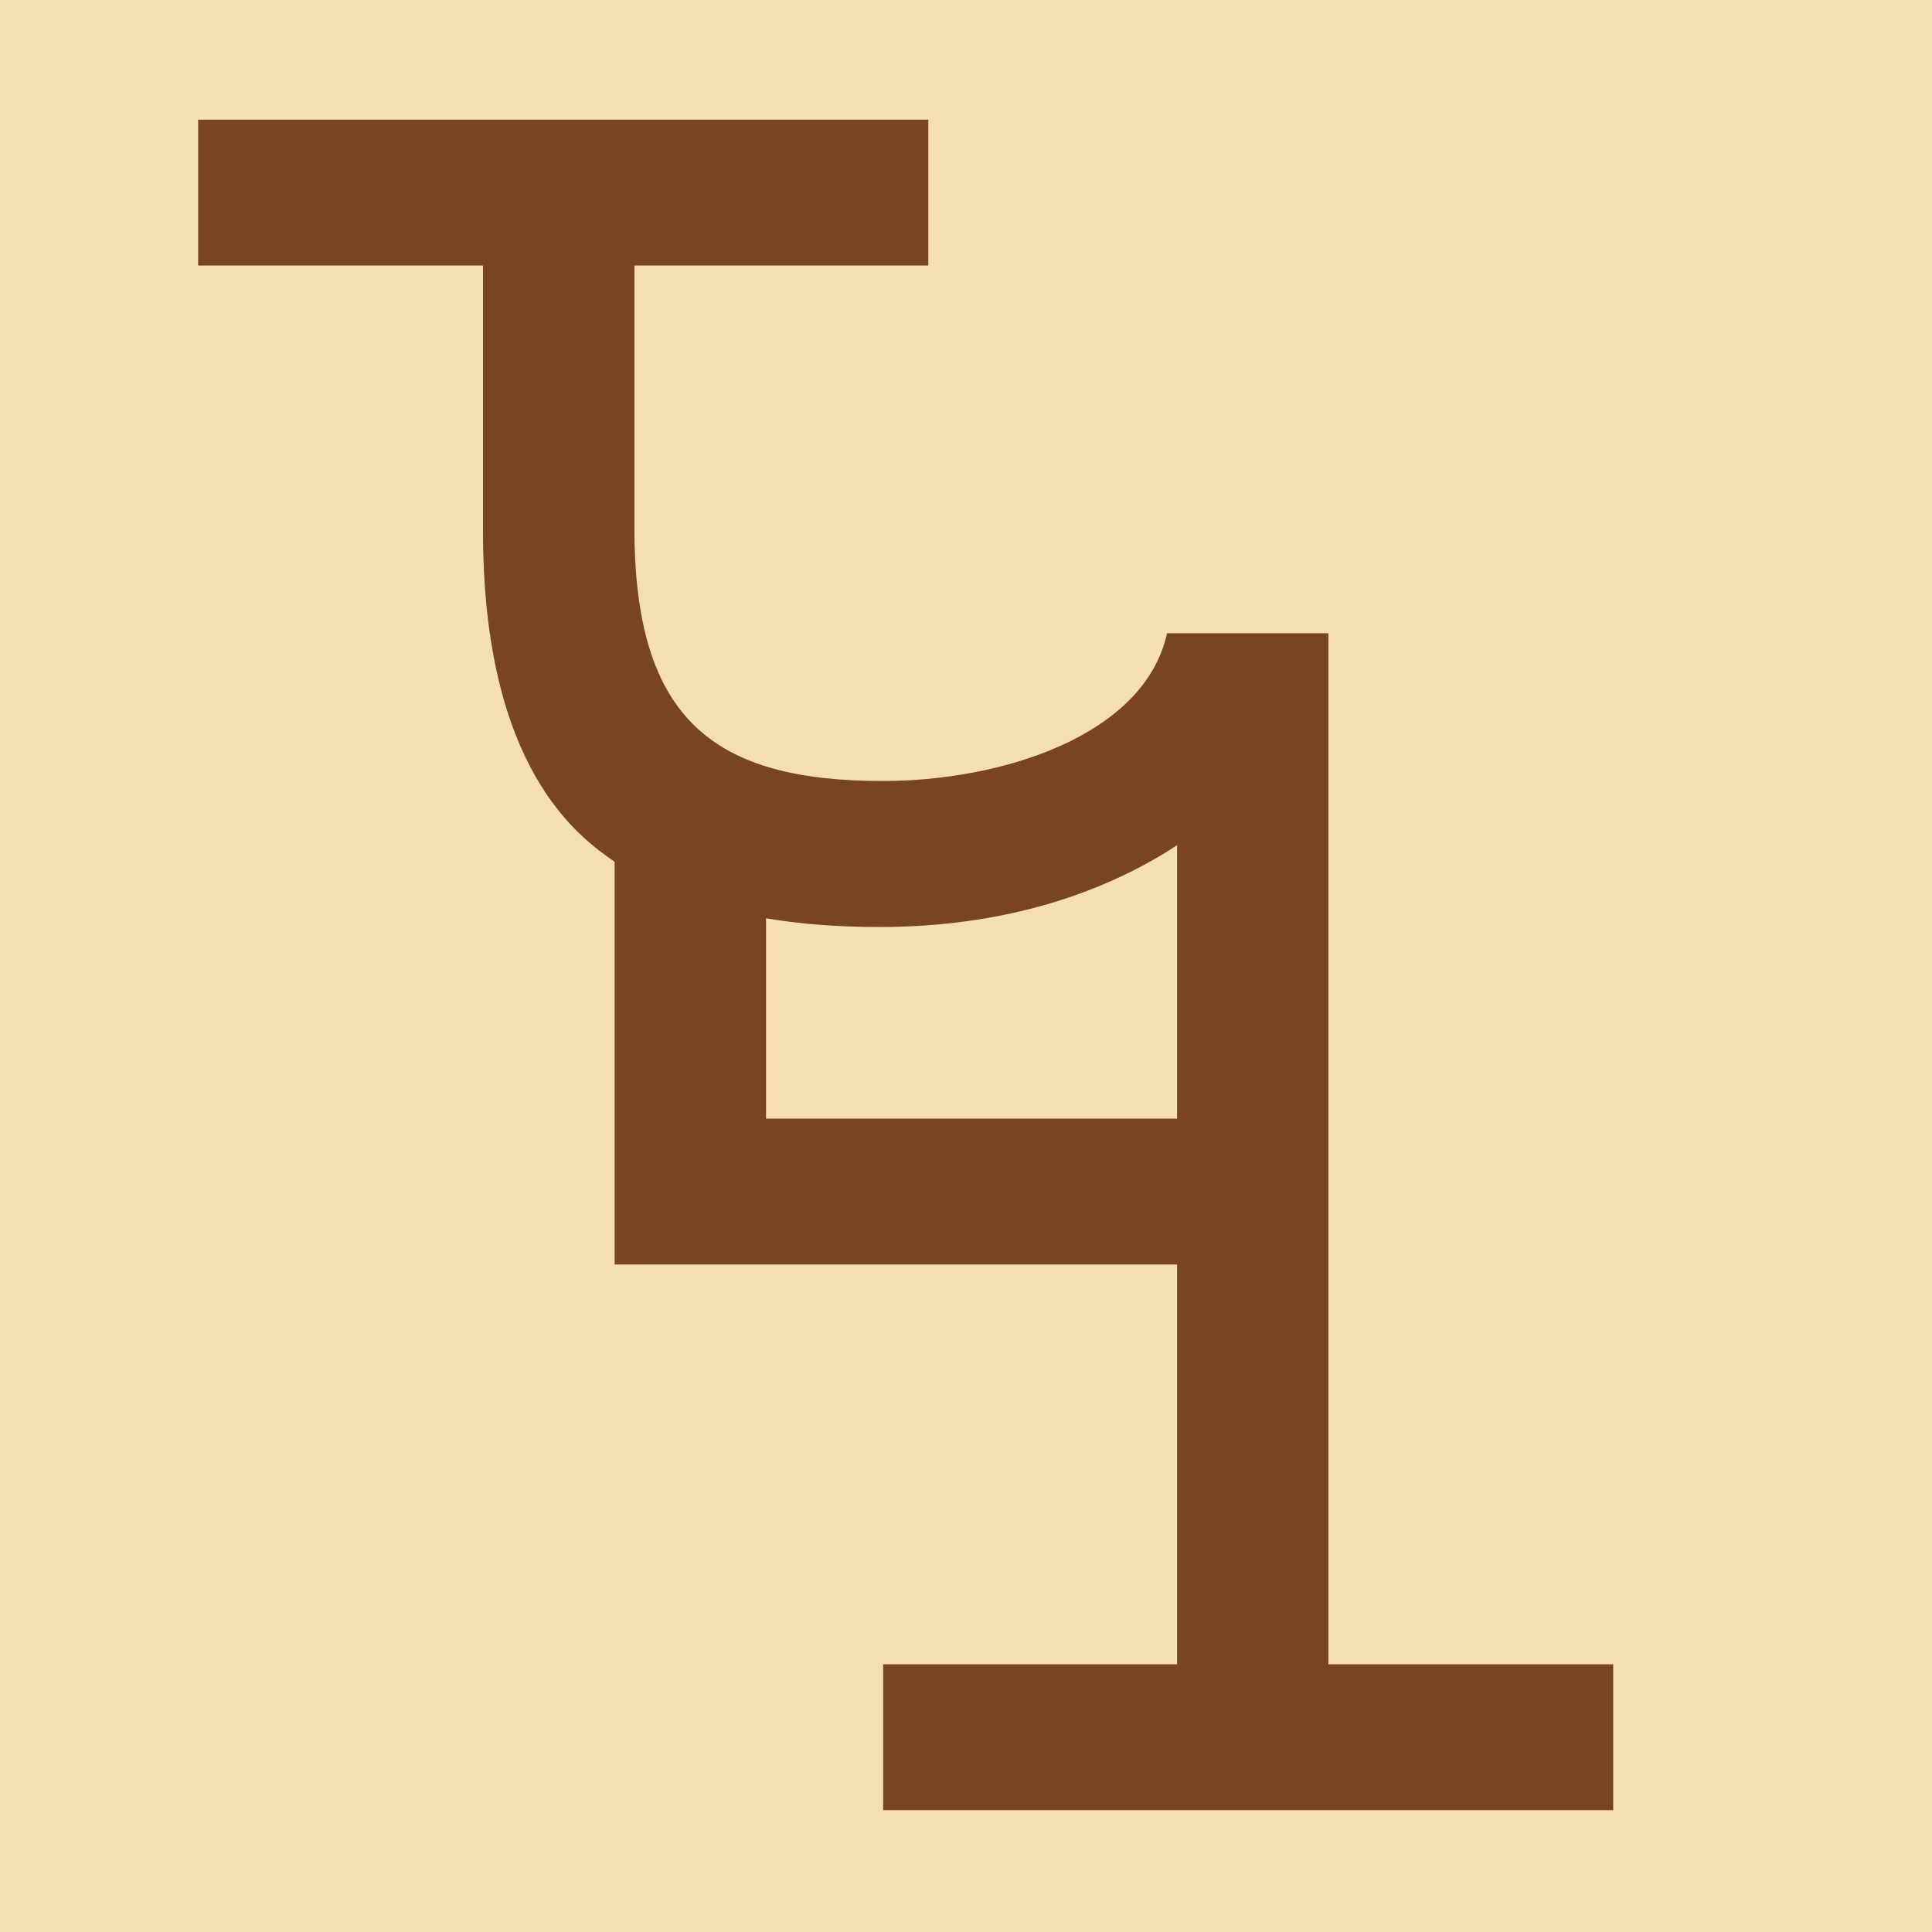
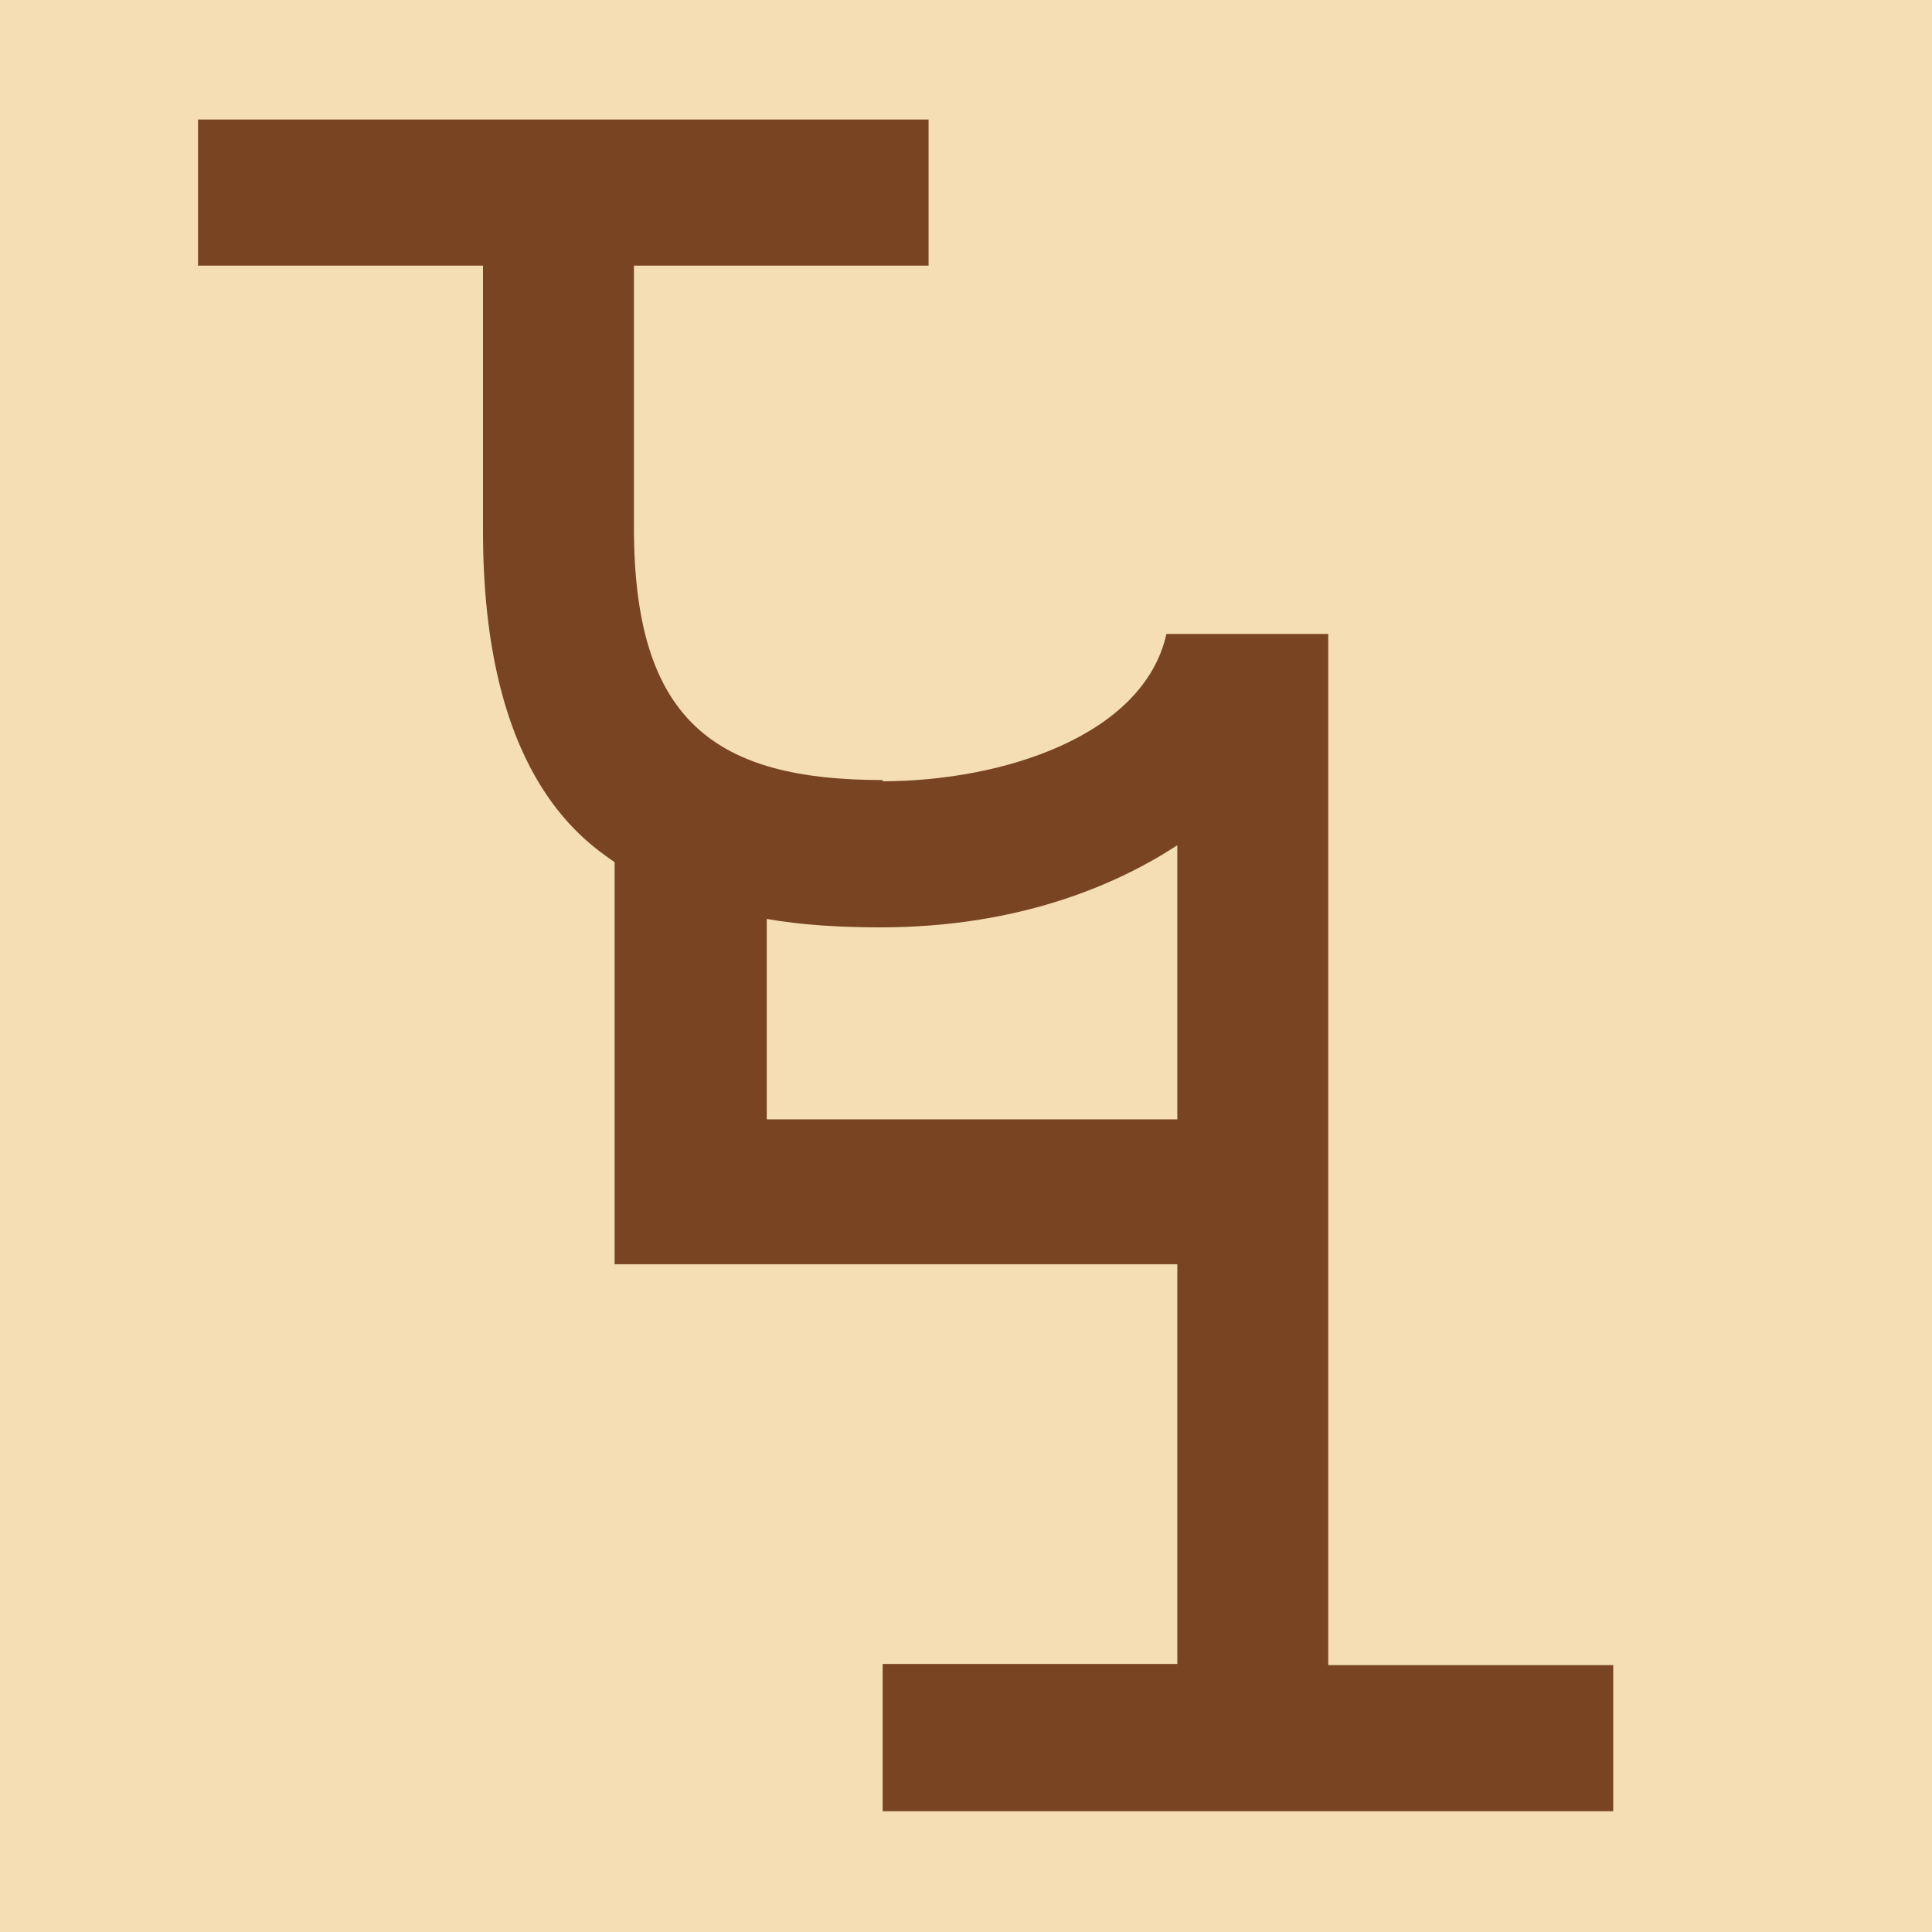
- <svg xmlns="http://www.w3.org/2000/svg" width="16" height="16" viewBox="0 0 16 16" version="1.1" id="svg5" xml:space="preserve">
-   <defs id="defs2" />
-   <g id="layer1">
-     <rect style="opacity:1;fill:#f5deb3;stroke:none;stroke-width:4.438;stroke-linejoin:bevel;stop-color:#000000;fill-opacity:1" id="rect691" width="16" height="16" x="0" y="0" />
-     <path d="m 7.314,6.468 c 0.975,0 2.164,-0.372 2.351,-1.224 h 1.336 v 8.539 h 2.359 v 1.208 H 7.314 V 13.783 H 9.748 V 10.472 H 5.09 V 7.137 C 4.802,6.936 4,6.377 4,4.398 V 2.199 H 1.641 V 0.991 H 7.688 V 2.199 H 5.254 v 2.175 c 0,1.597 0.668,2.094 2.06,2.094 z M 9.748,7 c -0.492,0.322 -1.298,0.677 -2.463,0.677 -0.343,0 -0.657,-0.024 -0.941,-0.072 v 1.659 h 3.404 z" style="fill:#784421;stroke-width:1" id="path2396" />
-   </g>
+ <svg xmlns="http://www.w3.org/2000/svg" height="16" viewBox="0 0 16 16" width="16">
+   <path d="m0 0h16v16h-16z" fill="#f5deb3" />
+   <path d="m7.31 6.47c.98 0 2.16-.37 2.35-1.22h1.34v8.54h2.36v1.21h-6.05v-1.22h2.44v-3.31h-4.66v-3.33c-.29-.2-1.09-.76-1.09-2.74v-2.2h-2.36v-1.21h6.05v1.21h-2.44v2.17c0 1.6.67 2.09 2.06 2.09zm2.44.53c-.49.32-1.3.68-2.46.68-.34 0-.66-.02-.94-.07v1.66h3.4z" fill="#784421" />
</svg>
